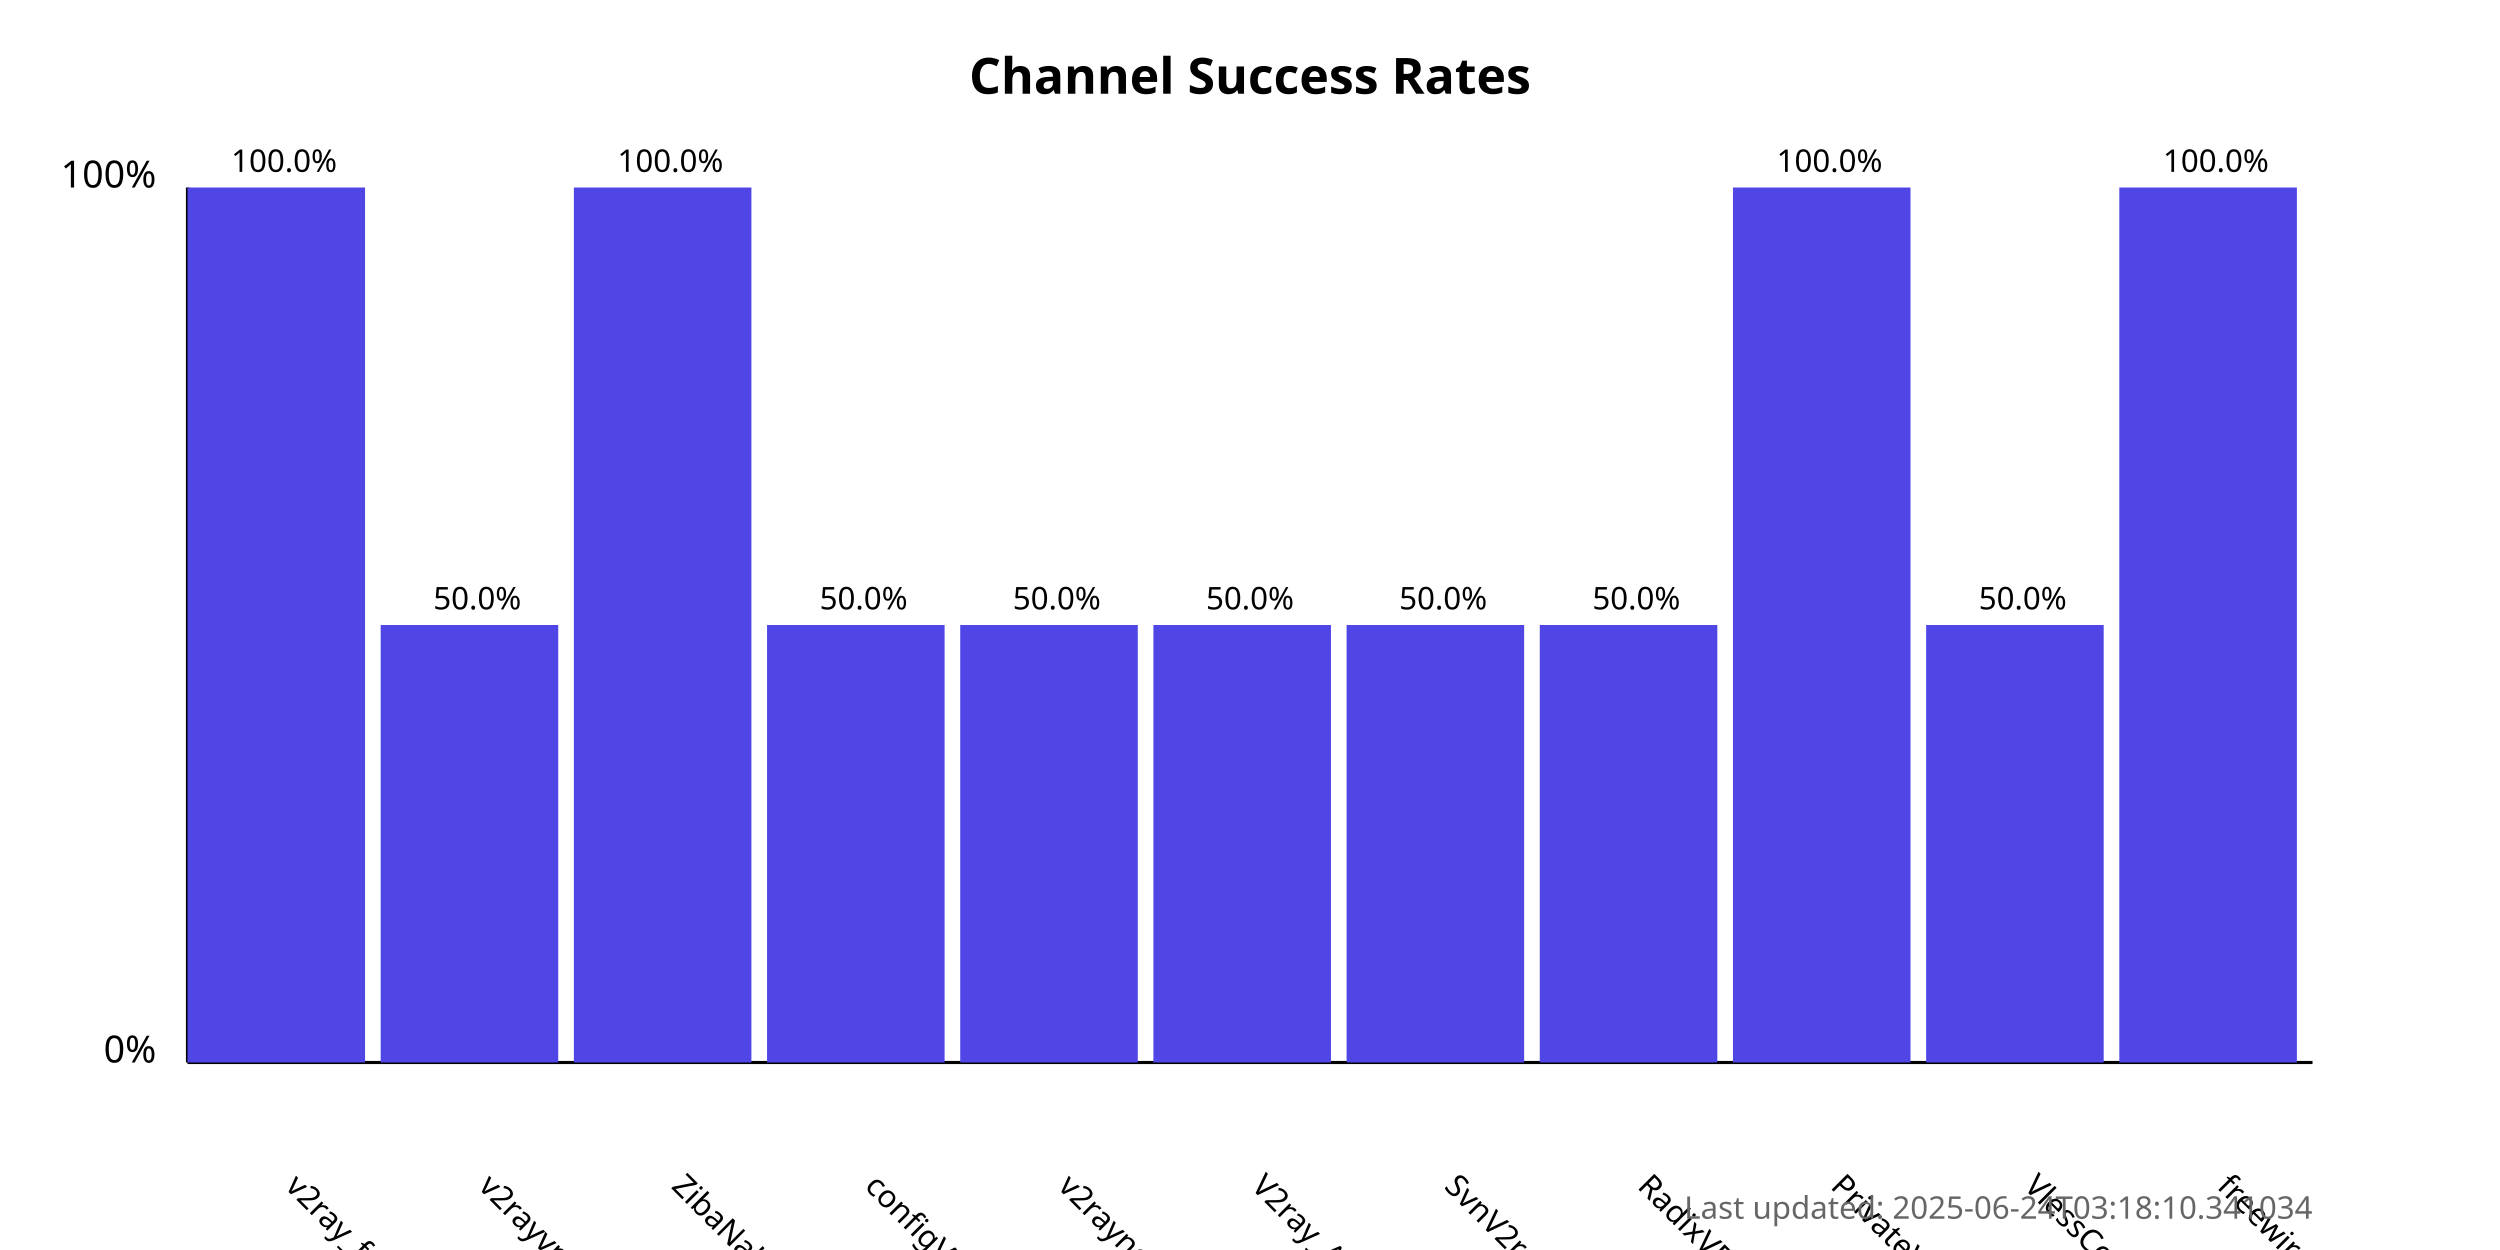
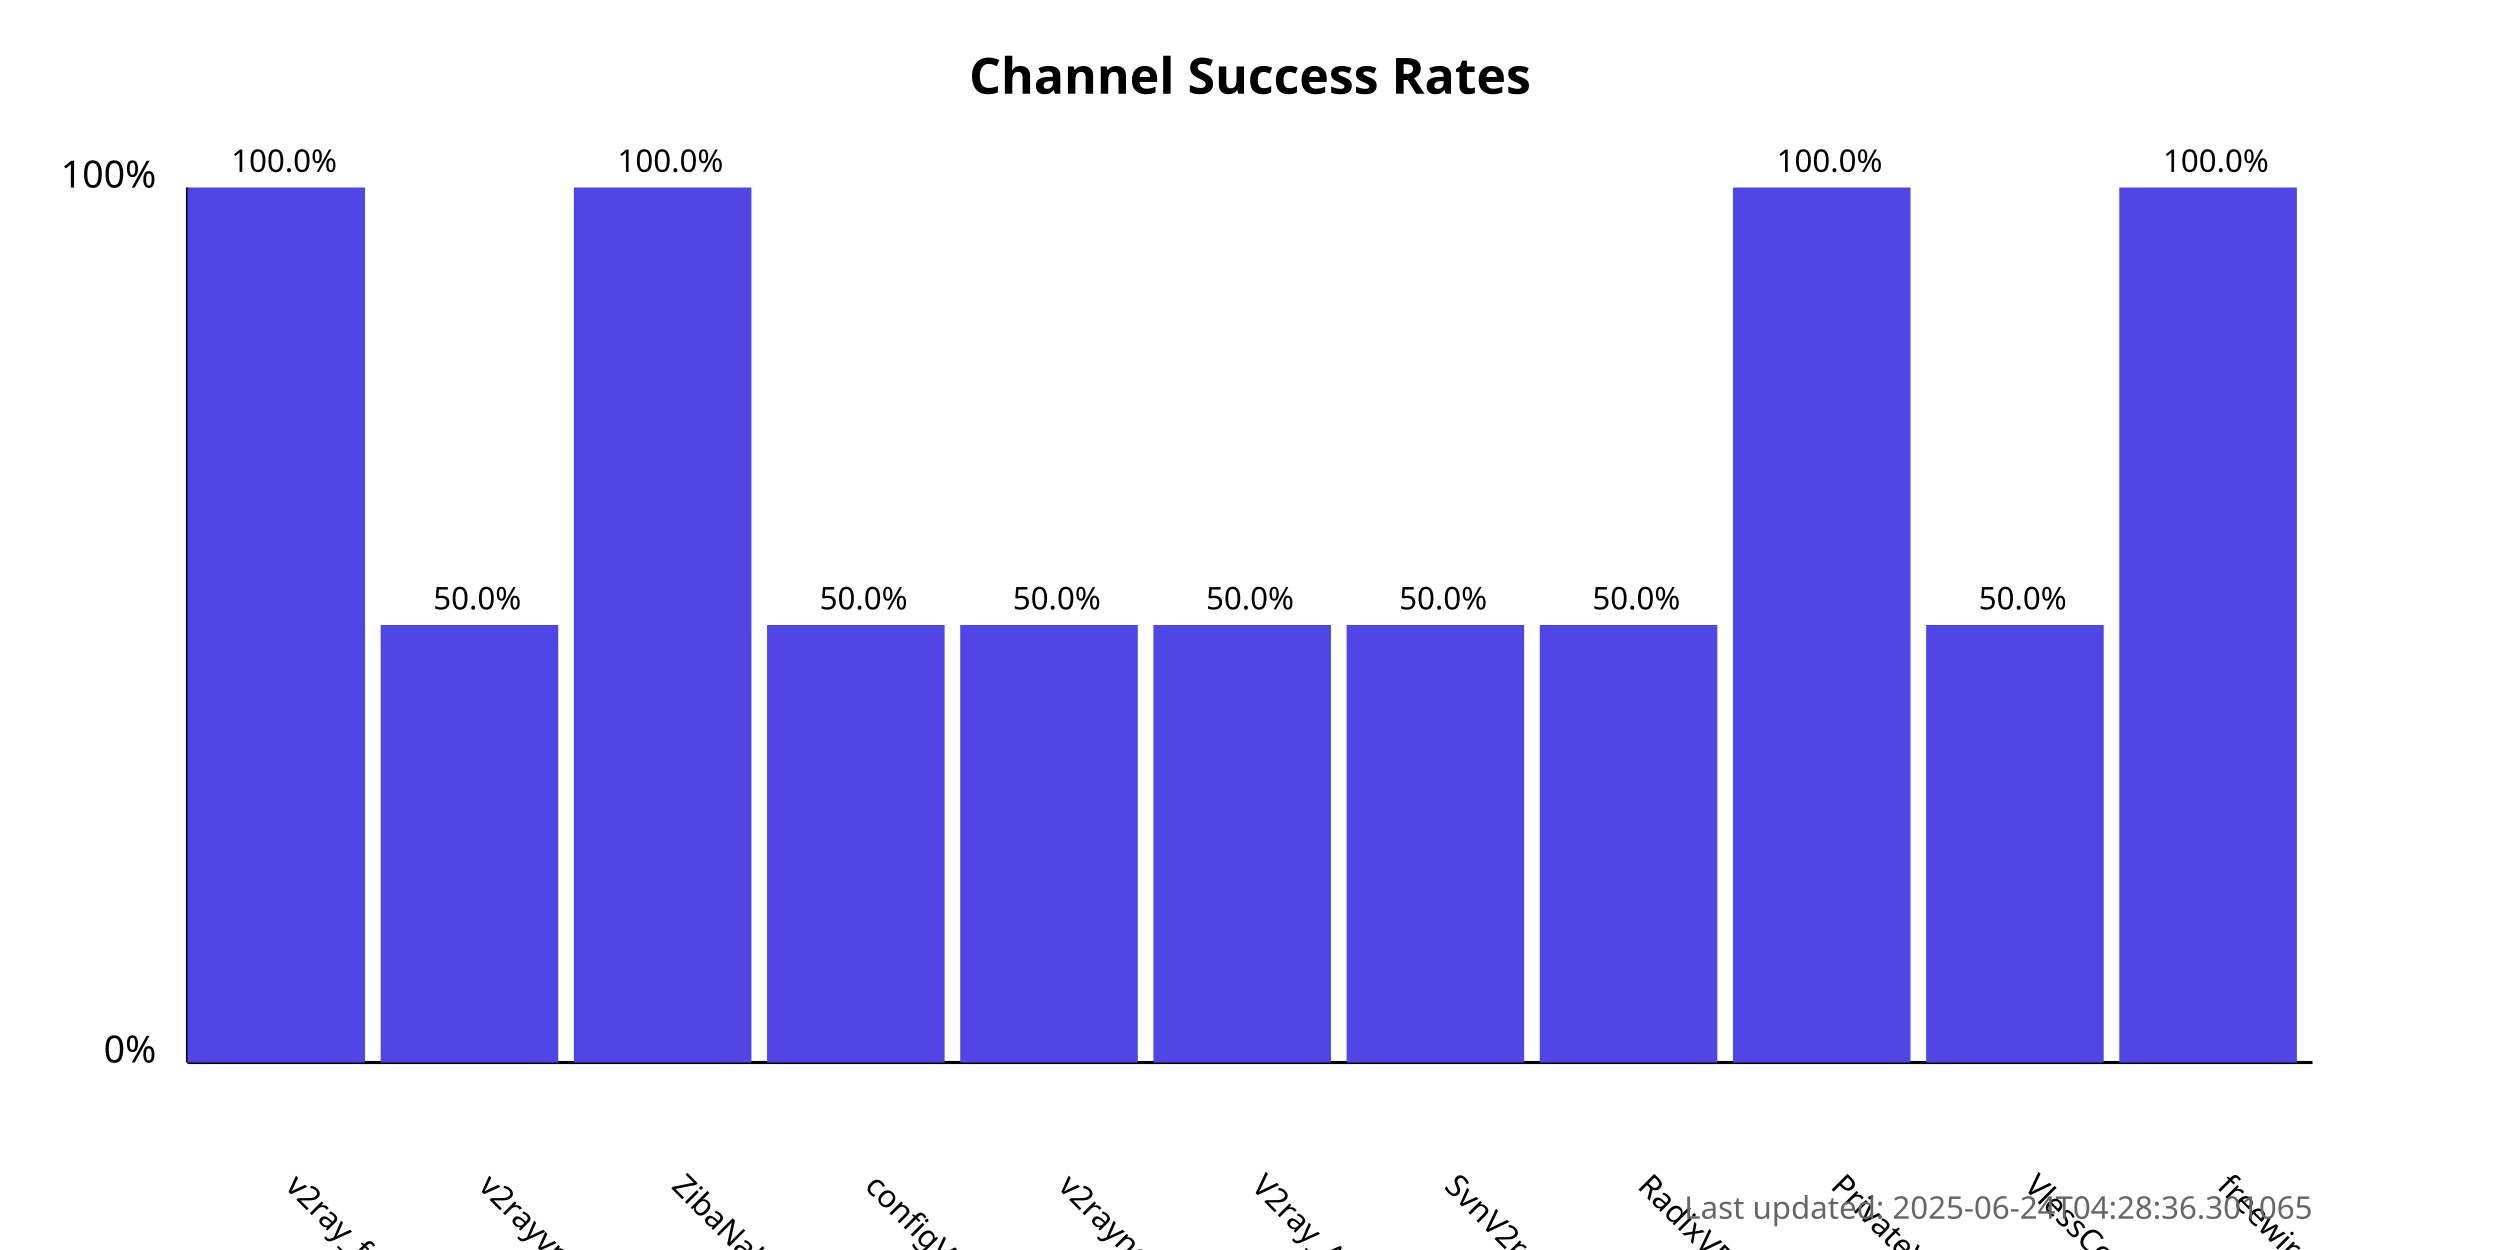
<svg xmlns="http://www.w3.org/2000/svg" width="800" height="400">
  <style>
            .chart-title { font: bold 16px sans-serif; }
            .axis-label { font: 12px sans-serif; }
            .tick-label { font: 10px sans-serif; }
            .bar { fill: #4f46e5; }
            .bar:hover { fill: #6366f1; }
            .timestamp { font: 10px sans-serif; fill: #666; }
        </style>
  <text x="400.0" y="30" text-anchor="middle" class="chart-title">
            Channel Success Rates
        </text>
  <line x1="60" y1="340" x2="60" y2="60" stroke="black" stroke-width="1" />
  <line x1="60" y1="340" x2="740" y2="340" stroke="black" stroke-width="1" />
  <text x="50" y="340" text-anchor="end" class="axis-label">0%</text>
  <text x="50" y="60" text-anchor="end" class="axis-label">100%</text>
  <g>
    <rect x="60" y="60.0" width="56.818" height="280.0" class="bar" />
    <text x="90.909" y="380" transform="rotate(45, 90.90909, 380)" text-anchor="start" class="tick-label">
                v2ray_free_conf
            </text>
    <text x="90.909" y="55.0" text-anchor="middle" class="tick-label">
                100.0%
            </text>
  </g>
  <g>
    <rect x="121.818" y="200.0" width="56.818" height="140.0" class="bar" />
    <text x="152.727" y="380" transform="rotate(45, 152.7273, 380)" text-anchor="start" class="tick-label">
                v2rayvpno
            </text>
    <text x="152.727" y="195.0" text-anchor="middle" class="tick-label">
                50.0%
            </text>
  </g>
  <g>
    <rect x="183.636" y="60.0" width="56.818" height="280.0" class="bar" />
    <text x="214.545" y="380" transform="rotate(45, 214.5455, 380)" text-anchor="start" class="tick-label">
                ZibaNabz
            </text>
    <text x="214.545" y="55.0" text-anchor="middle" class="tick-label">
                100.0%
            </text>
  </g>
  <g>
    <rect x="245.455" y="200.0" width="56.818" height="140.0" class="bar" />
    <text x="276.364" y="380" transform="rotate(45, 276.3636, 380)" text-anchor="start" class="tick-label">
                configV2rayForFree
            </text>
    <text x="276.364" y="195.0" text-anchor="middle" class="tick-label">
                50.0%
            </text>
  </g>
  <g>
    <rect x="307.273" y="200.0" width="56.818" height="140.0" class="bar" />
    <text x="338.182" y="380" transform="rotate(45, 338.1818, 380)" text-anchor="start" class="tick-label">
                v2rayngvpn
            </text>
    <text x="338.182" y="195.0" text-anchor="middle" class="tick-label">
                50.0%
            </text>
  </g>
  <g>
    <rect x="369.091" y="200.0" width="56.818" height="140.0" class="bar" />
    <text x="400.0" y="380" transform="rotate(45, 400.0, 380)" text-anchor="start" class="tick-label">
                V2ray_Alpha
            </text>
    <text x="400.0" y="195.0" text-anchor="middle" class="tick-label">
                50.0%
            </text>
  </g>
  <g>
    <rect x="430.909" y="200.0" width="56.818" height="140.0" class="bar" />
    <text x="461.818" y="380" transform="rotate(45, 461.8182, 380)" text-anchor="start" class="tick-label">
                SvnV2ray
            </text>
    <text x="461.818" y="195.0" text-anchor="middle" class="tick-label">
                50.0%
            </text>
  </g>
  <g>
    <rect x="492.727" y="200.0" width="56.818" height="140.0" class="bar" />
    <text x="523.636" y="380" transform="rotate(45, 523.6364, 380)" text-anchor="start" class="tick-label">
                RadixVPN
            </text>
    <text x="523.636" y="195.0" text-anchor="middle" class="tick-label">
                50.0%
            </text>
  </g>
  <g>
    <rect x="554.545" y="60.0" width="56.818" height="280.0" class="bar" />
    <text x="585.455" y="380" transform="rotate(45, 585.4545, 380)" text-anchor="start" class="tick-label">
                PrivateVPNs
            </text>
    <text x="585.455" y="55.0" text-anchor="middle" class="tick-label">
                100.0%
            </text>
  </g>
  <g>
    <rect x="616.364" y="200.0" width="56.818" height="140.0" class="bar" />
    <text x="647.273" y="380" transform="rotate(45, 647.2727, 380)" text-anchor="start" class="tick-label">
                VlessConfig
            </text>
    <text x="647.273" y="195.0" text-anchor="middle" class="tick-label">
                50.0%
            </text>
  </g>
  <g>
    <rect x="678.182" y="60.0" width="56.818" height="280.0" class="bar" />
    <text x="709.091" y="380" transform="rotate(45, 709.0909, 380)" text-anchor="start" class="tick-label">
                freewireguard
            </text>
    <text x="709.091" y="55.0" text-anchor="middle" class="tick-label">
                100.0%
            </text>
  </g>
  <text x="740" y="390" text-anchor="end" class="timestamp">
-             Last updated: 2025-06-24T03:18:10.341034
+             Last updated: 2025-06-24T04:28:36.301065
        </text>
</svg>
